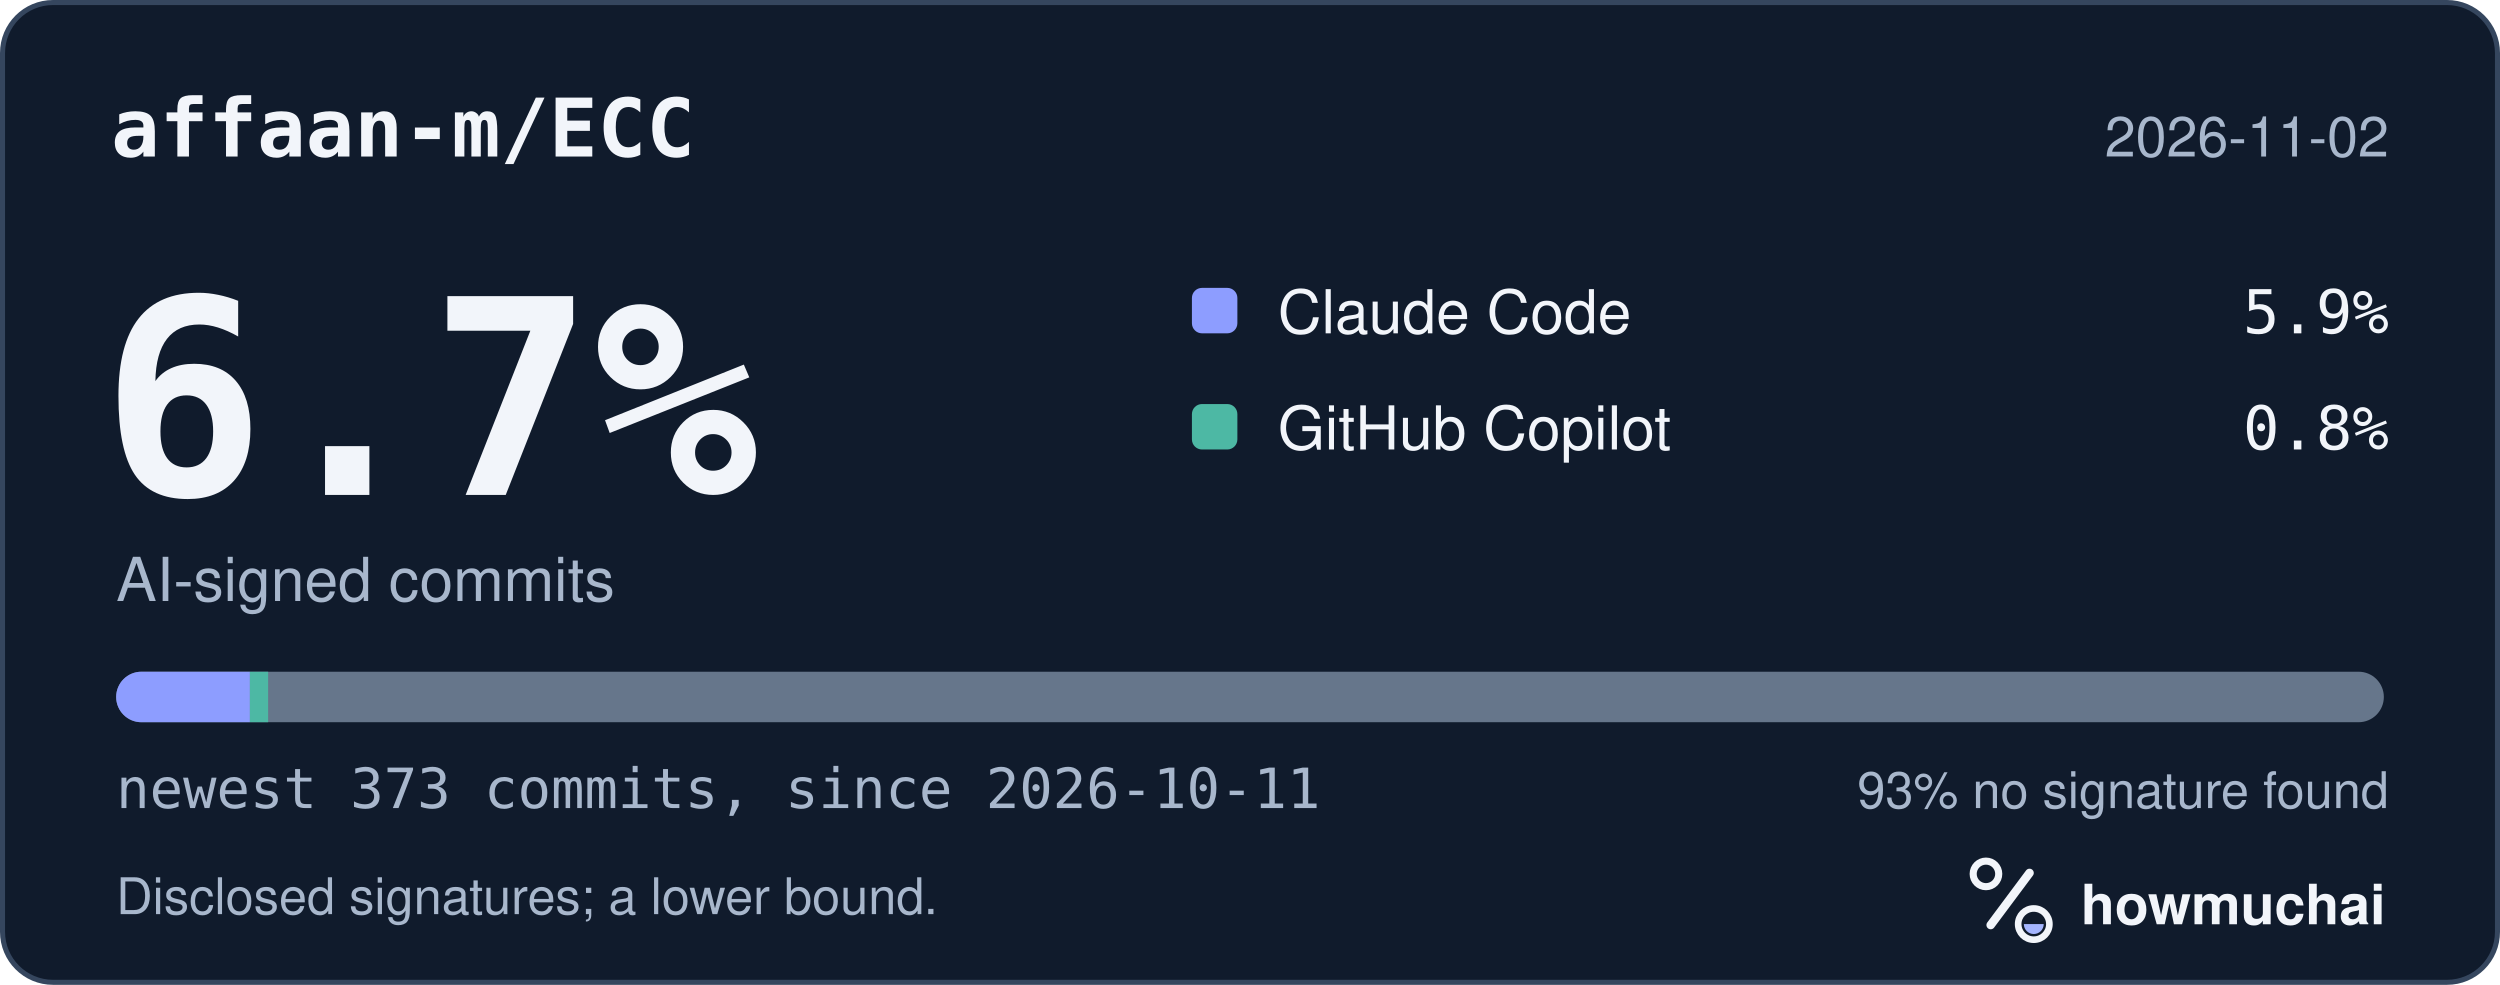
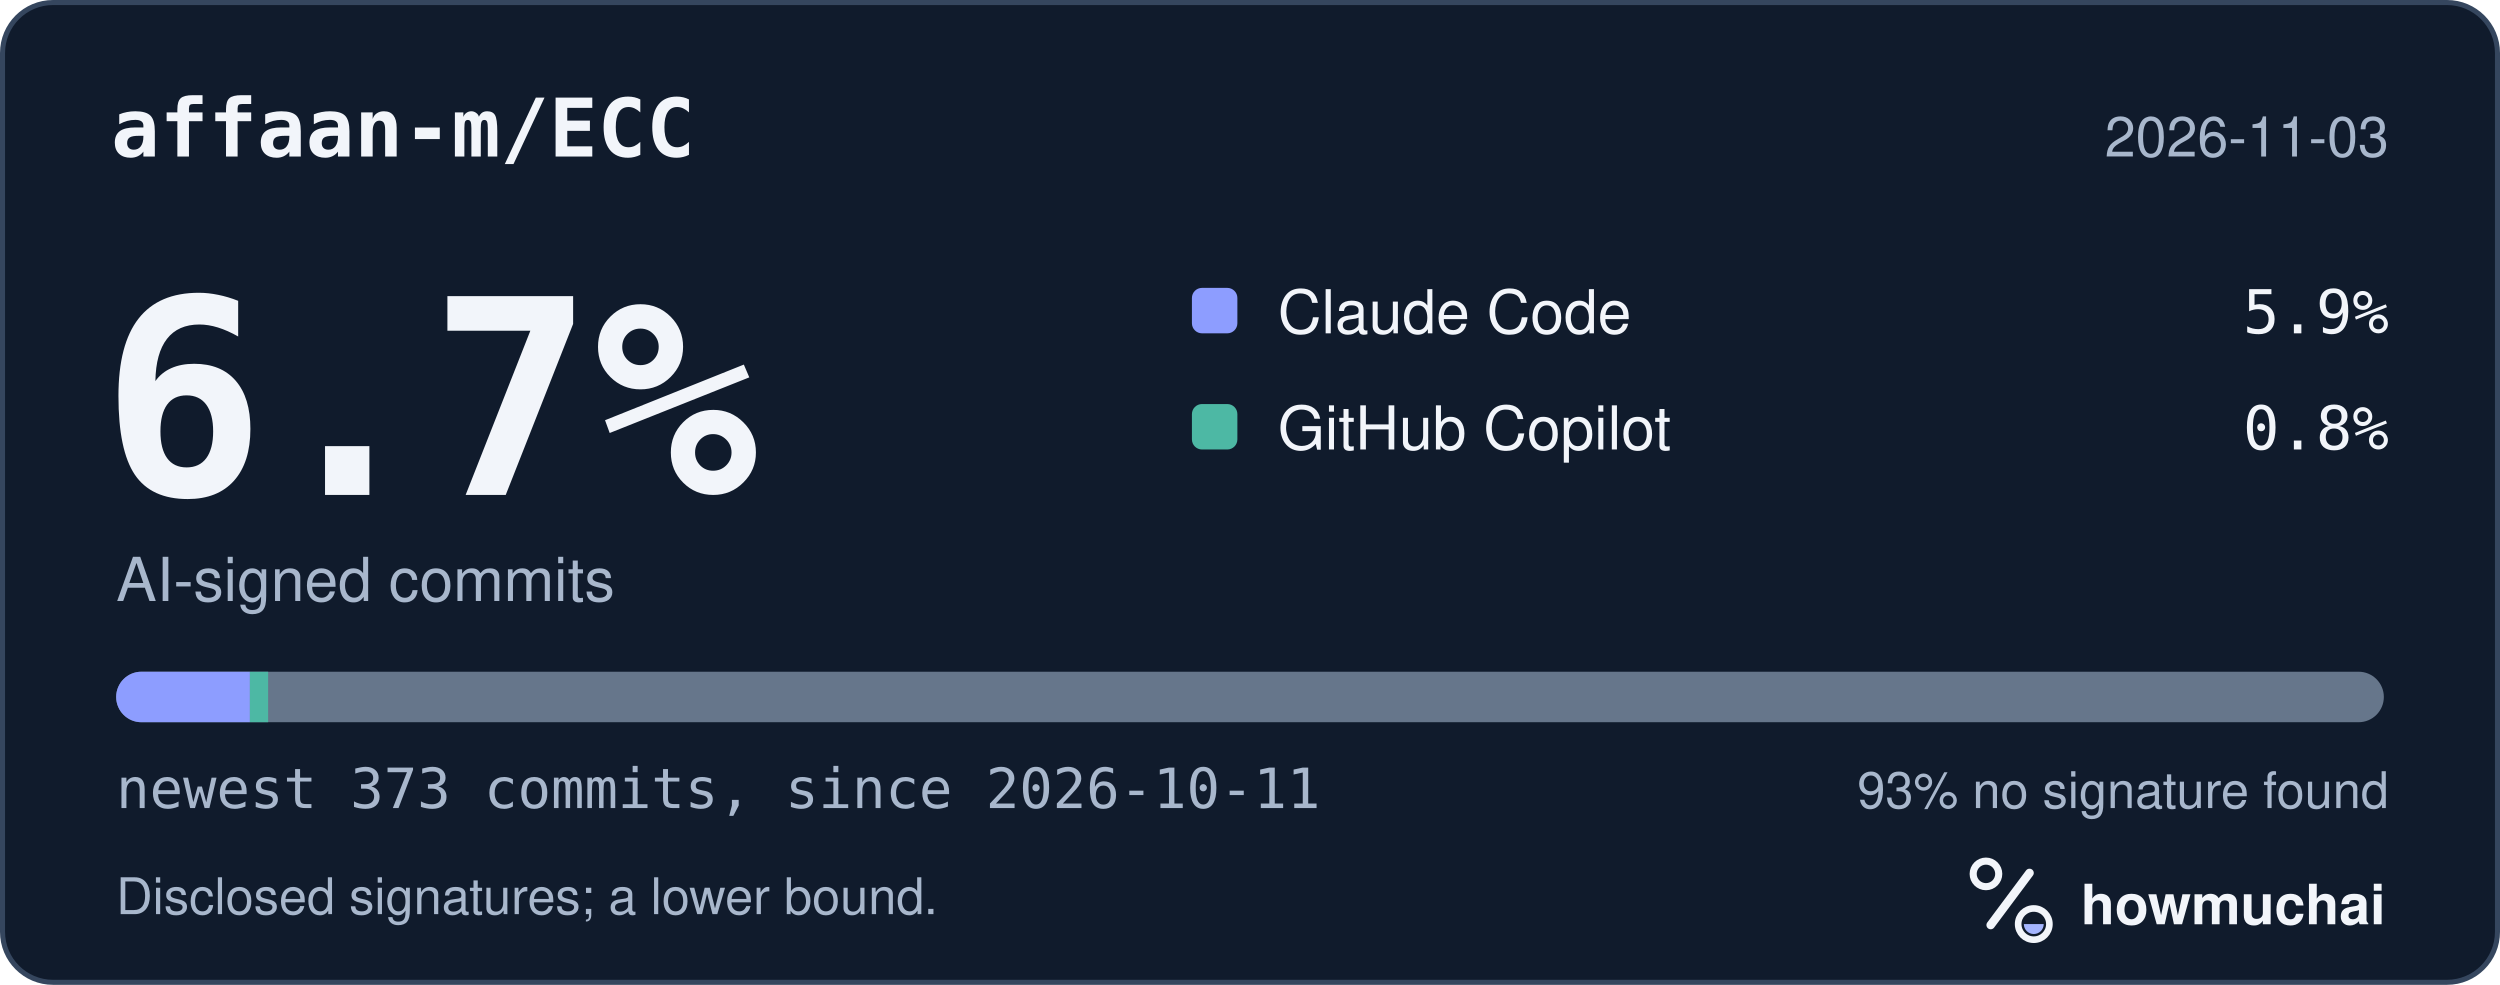
<svg xmlns="http://www.w3.org/2000/svg" width="495" height="195" viewBox="0 0 495 195" role="img" aria-labelledby="hm-t hm-d">
  <rect x="0.5" y="0.5" width="494" height="194" rx="10" fill="#101B2C" stroke="#35465E" />
  <text x="22" y="31" fill="#F2F5FA" font-family="ui-monospace, SF Mono, Menlo, Consolas, IBM Plex Mono, monospace" font-size="16" font-weight="600">affaan-m/ECC</text>
-   <text x="473" y="31" fill="#A8B7CC" font-family="-apple-system, BlinkMacSystemFont, Segoe UI, Helvetica, Arial, Fira Sans, sans-serif" font-size="11" text-anchor="end">2026-11-02</text>
+   <text x="473" y="31" fill="#A8B7CC" font-family="-apple-system, BlinkMacSystemFont, Segoe UI, Helvetica, Arial, Fira Sans, sans-serif" font-size="11" text-anchor="end">2026-11-03</text>
  <text x="20" y="98" fill="#F2F5FA" font-family="ui-monospace, SF Mono, Menlo, Consolas, IBM Plex Mono, monospace" font-size="54" font-weight="700">6.7%</text>
  <text x="23" y="119" fill="#A8B7CC" font-family="-apple-system, BlinkMacSystemFont, Segoe UI, Helvetica, Arial, Fira Sans, sans-serif" font-size="12">AI-signed commits</text>
  <rect x="236" y="57" width="9" height="9" rx="2" fill="#8D9DFF" />
  <text x="253" y="66" fill="#F2F5FA" font-family="-apple-system, BlinkMacSystemFont, Segoe UI, Helvetica, Arial, Fira Sans, sans-serif" font-size="12">Claude Code</text>
  <text x="473" y="66" fill="#F2F5FA" font-family="ui-monospace, SF Mono, Menlo, Consolas, IBM Plex Mono, monospace" font-size="12" text-anchor="end">5.9%</text>
  <rect x="236" y="80" width="9" height="9" rx="2" fill="#4DB8A4" />
  <text x="253" y="89" fill="#F2F5FA" font-family="-apple-system, BlinkMacSystemFont, Segoe UI, Helvetica, Arial, Fira Sans, sans-serif" font-size="12">GitHub Copilot</text>
  <text x="473" y="89" fill="#F2F5FA" font-family="ui-monospace, SF Mono, Menlo, Consolas, IBM Plex Mono, monospace" font-size="12" text-anchor="end">0.8%</text>
  <defs>
    <clipPath id="hm-bar">
      <rect x="23" y="133" width="449" height="10" rx="5" />
    </clipPath>
  </defs>
  <rect x="23" y="133" width="449" height="10" rx="5" fill="#66768B" />
  <g clip-path="url(#hm-bar)">
    <rect x="23.00" y="133" width="26.48" height="10" fill="#8D9DFF" />
    <rect x="49.48" y="133" width="3.61" height="10" fill="#4DB8A4" />
  </g>
  <text x="23" y="160" fill="#A8B7CC" font-family="ui-monospace, SF Mono, Menlo, Consolas, IBM Plex Mono, monospace" font-size="11">newest 373 commits, since 2026-10-11</text>
  <text x="473" y="160" fill="#A8B7CC" font-family="-apple-system, BlinkMacSystemFont, Segoe UI, Helvetica, Arial, Fira Sans, sans-serif" font-size="10" text-anchor="end">93% no signature found</text>
  <text x="23" y="181" fill="#A8B7CC" font-family="-apple-system, BlinkMacSystemFont, Segoe UI, Helvetica, Arial, Fira Sans, sans-serif" font-size="10">Disclosed signatures; a lower bound.</text>
  <g transform="translate(386 166) scale(0.046875)">
    <circle cx="154" cy="150" r="54" fill="none" stroke="#F2F5FA" stroke-width="30" />
    <path d="M174 366 338 146" fill="none" stroke="#F2F5FA" stroke-width="36" stroke-linecap="round" />
    <circle cx="356" cy="362" r="66" fill="none" stroke="#F2F5FA" stroke-width="28" />
    <path d="M314 362a42 42 0 0 0 84 0Z" fill="#A4B5FF" />
  </g>
  <text x="412" y="183" fill="#F2F5FA" font-family="-apple-system, BlinkMacSystemFont, Segoe UI, Helvetica, Arial, Fira Sans, sans-serif" font-size="11" font-weight="650">howmuchai</text>
</svg>
